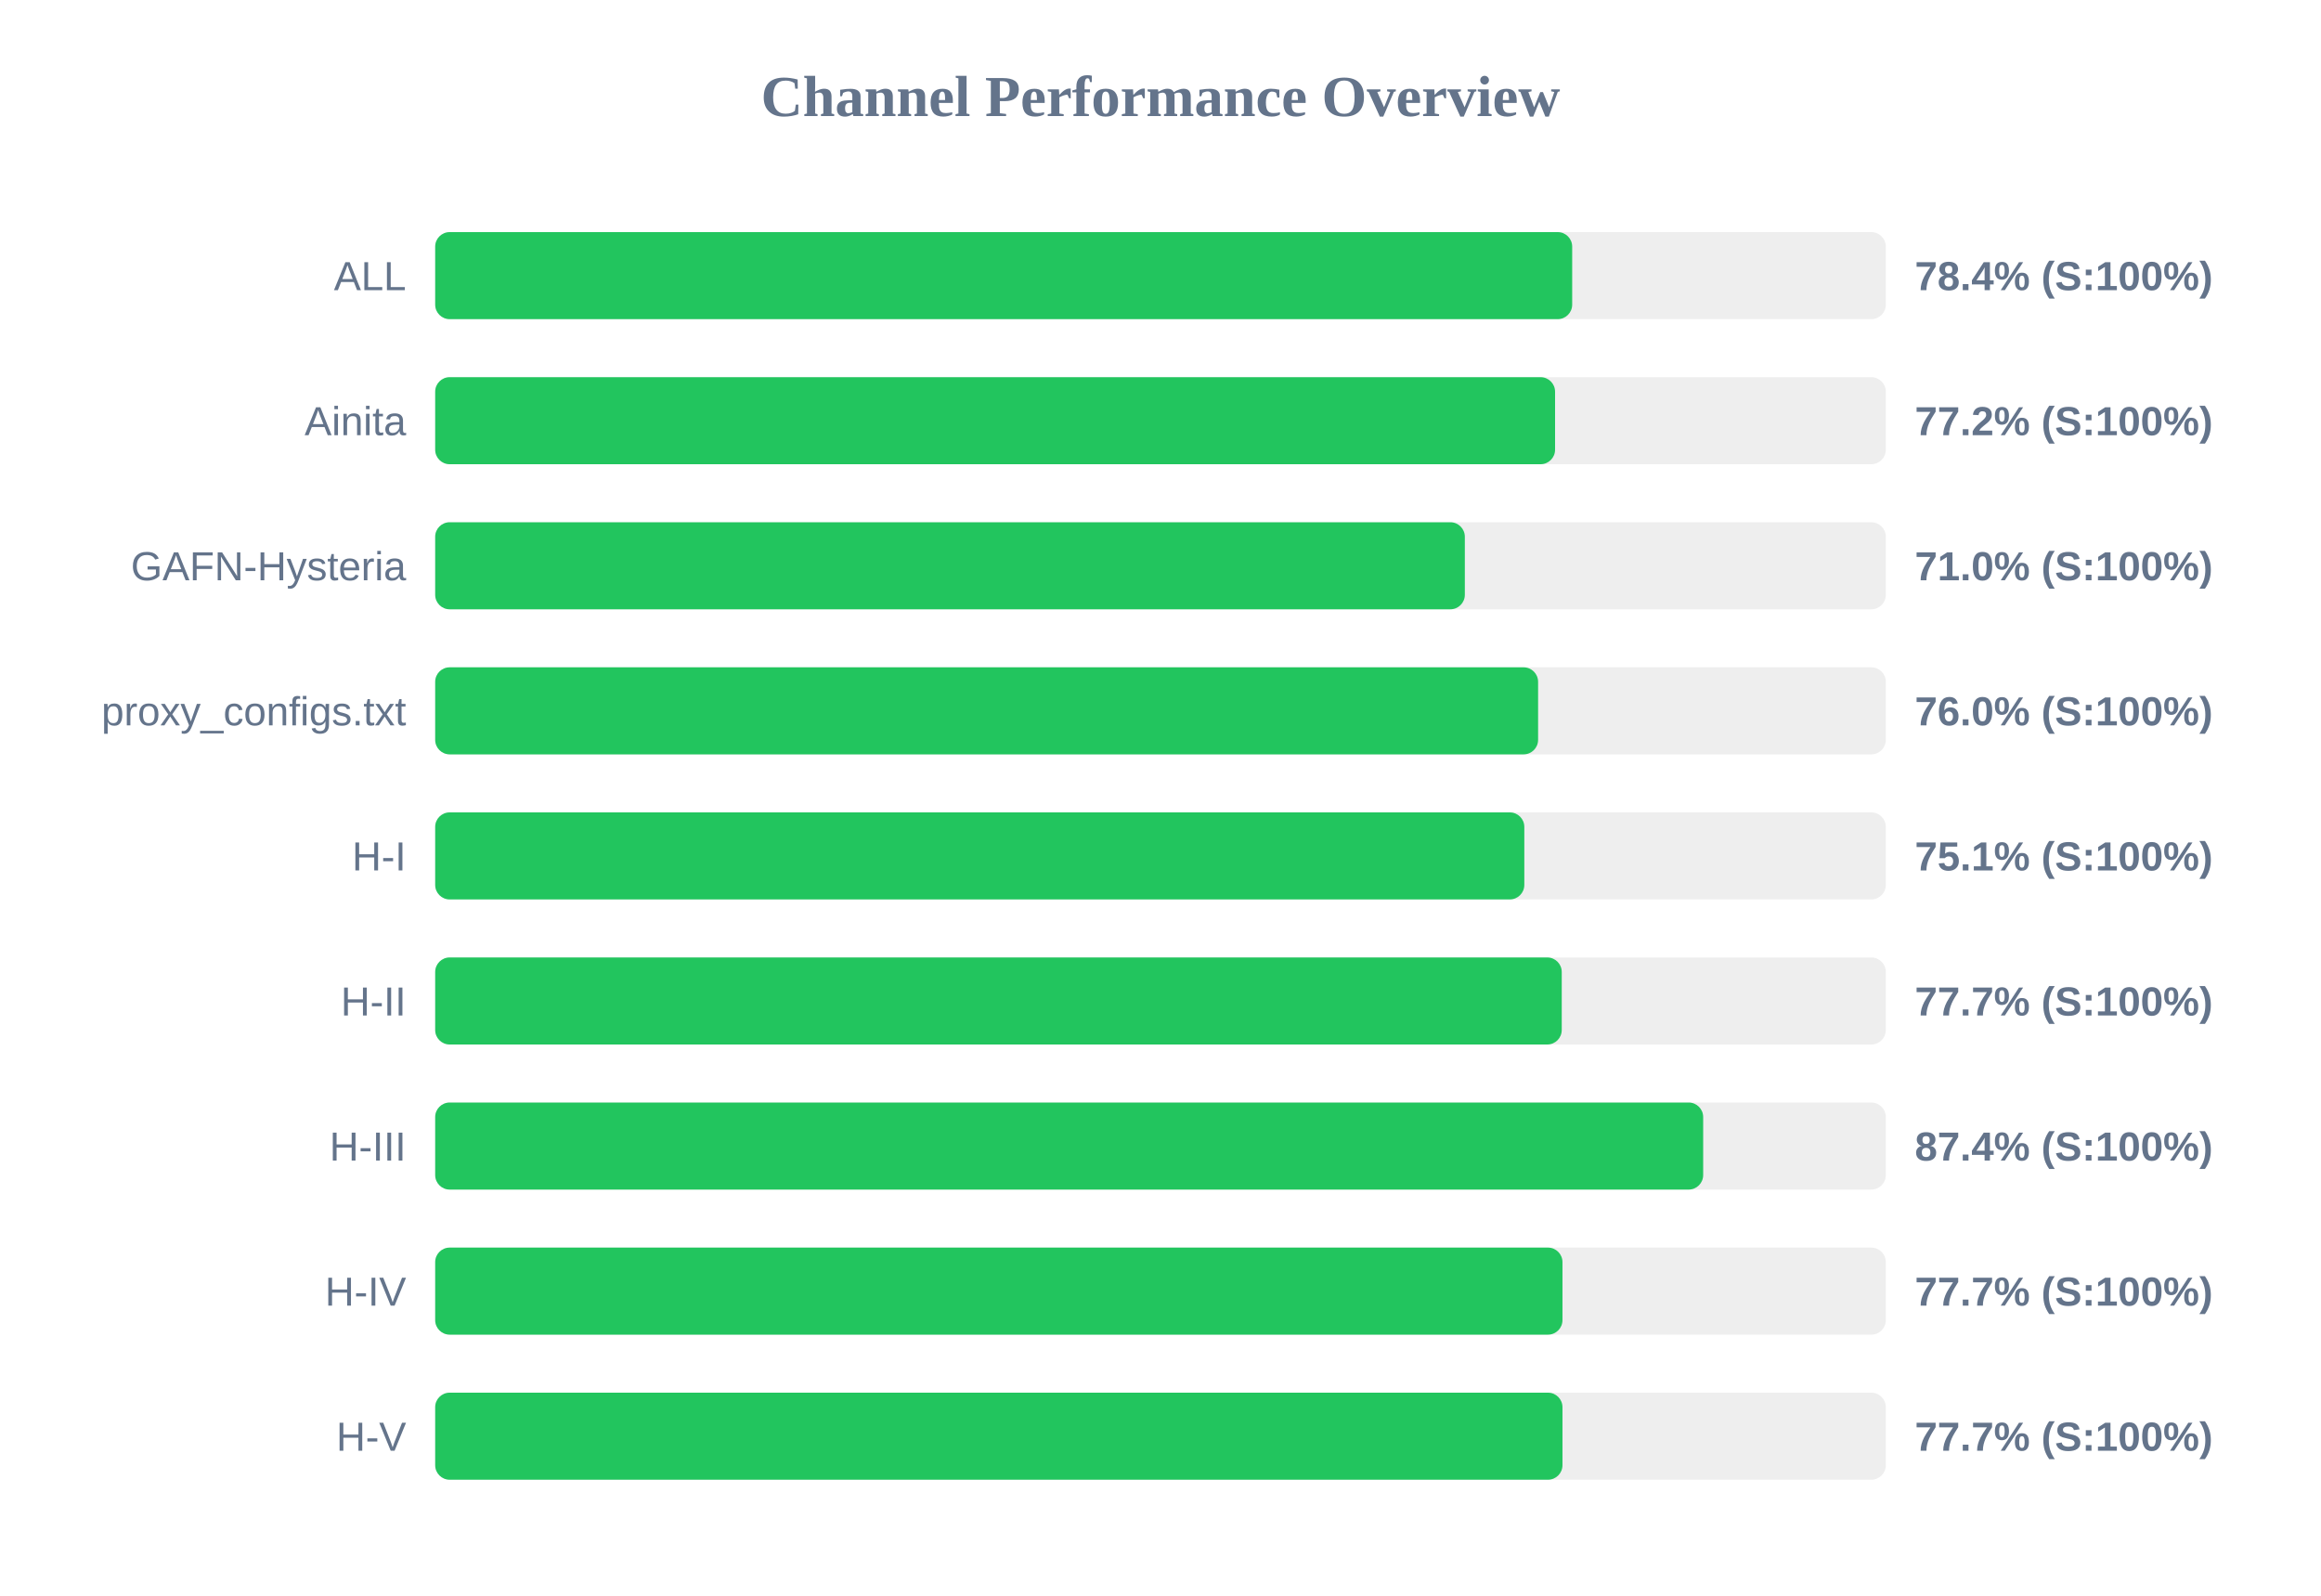
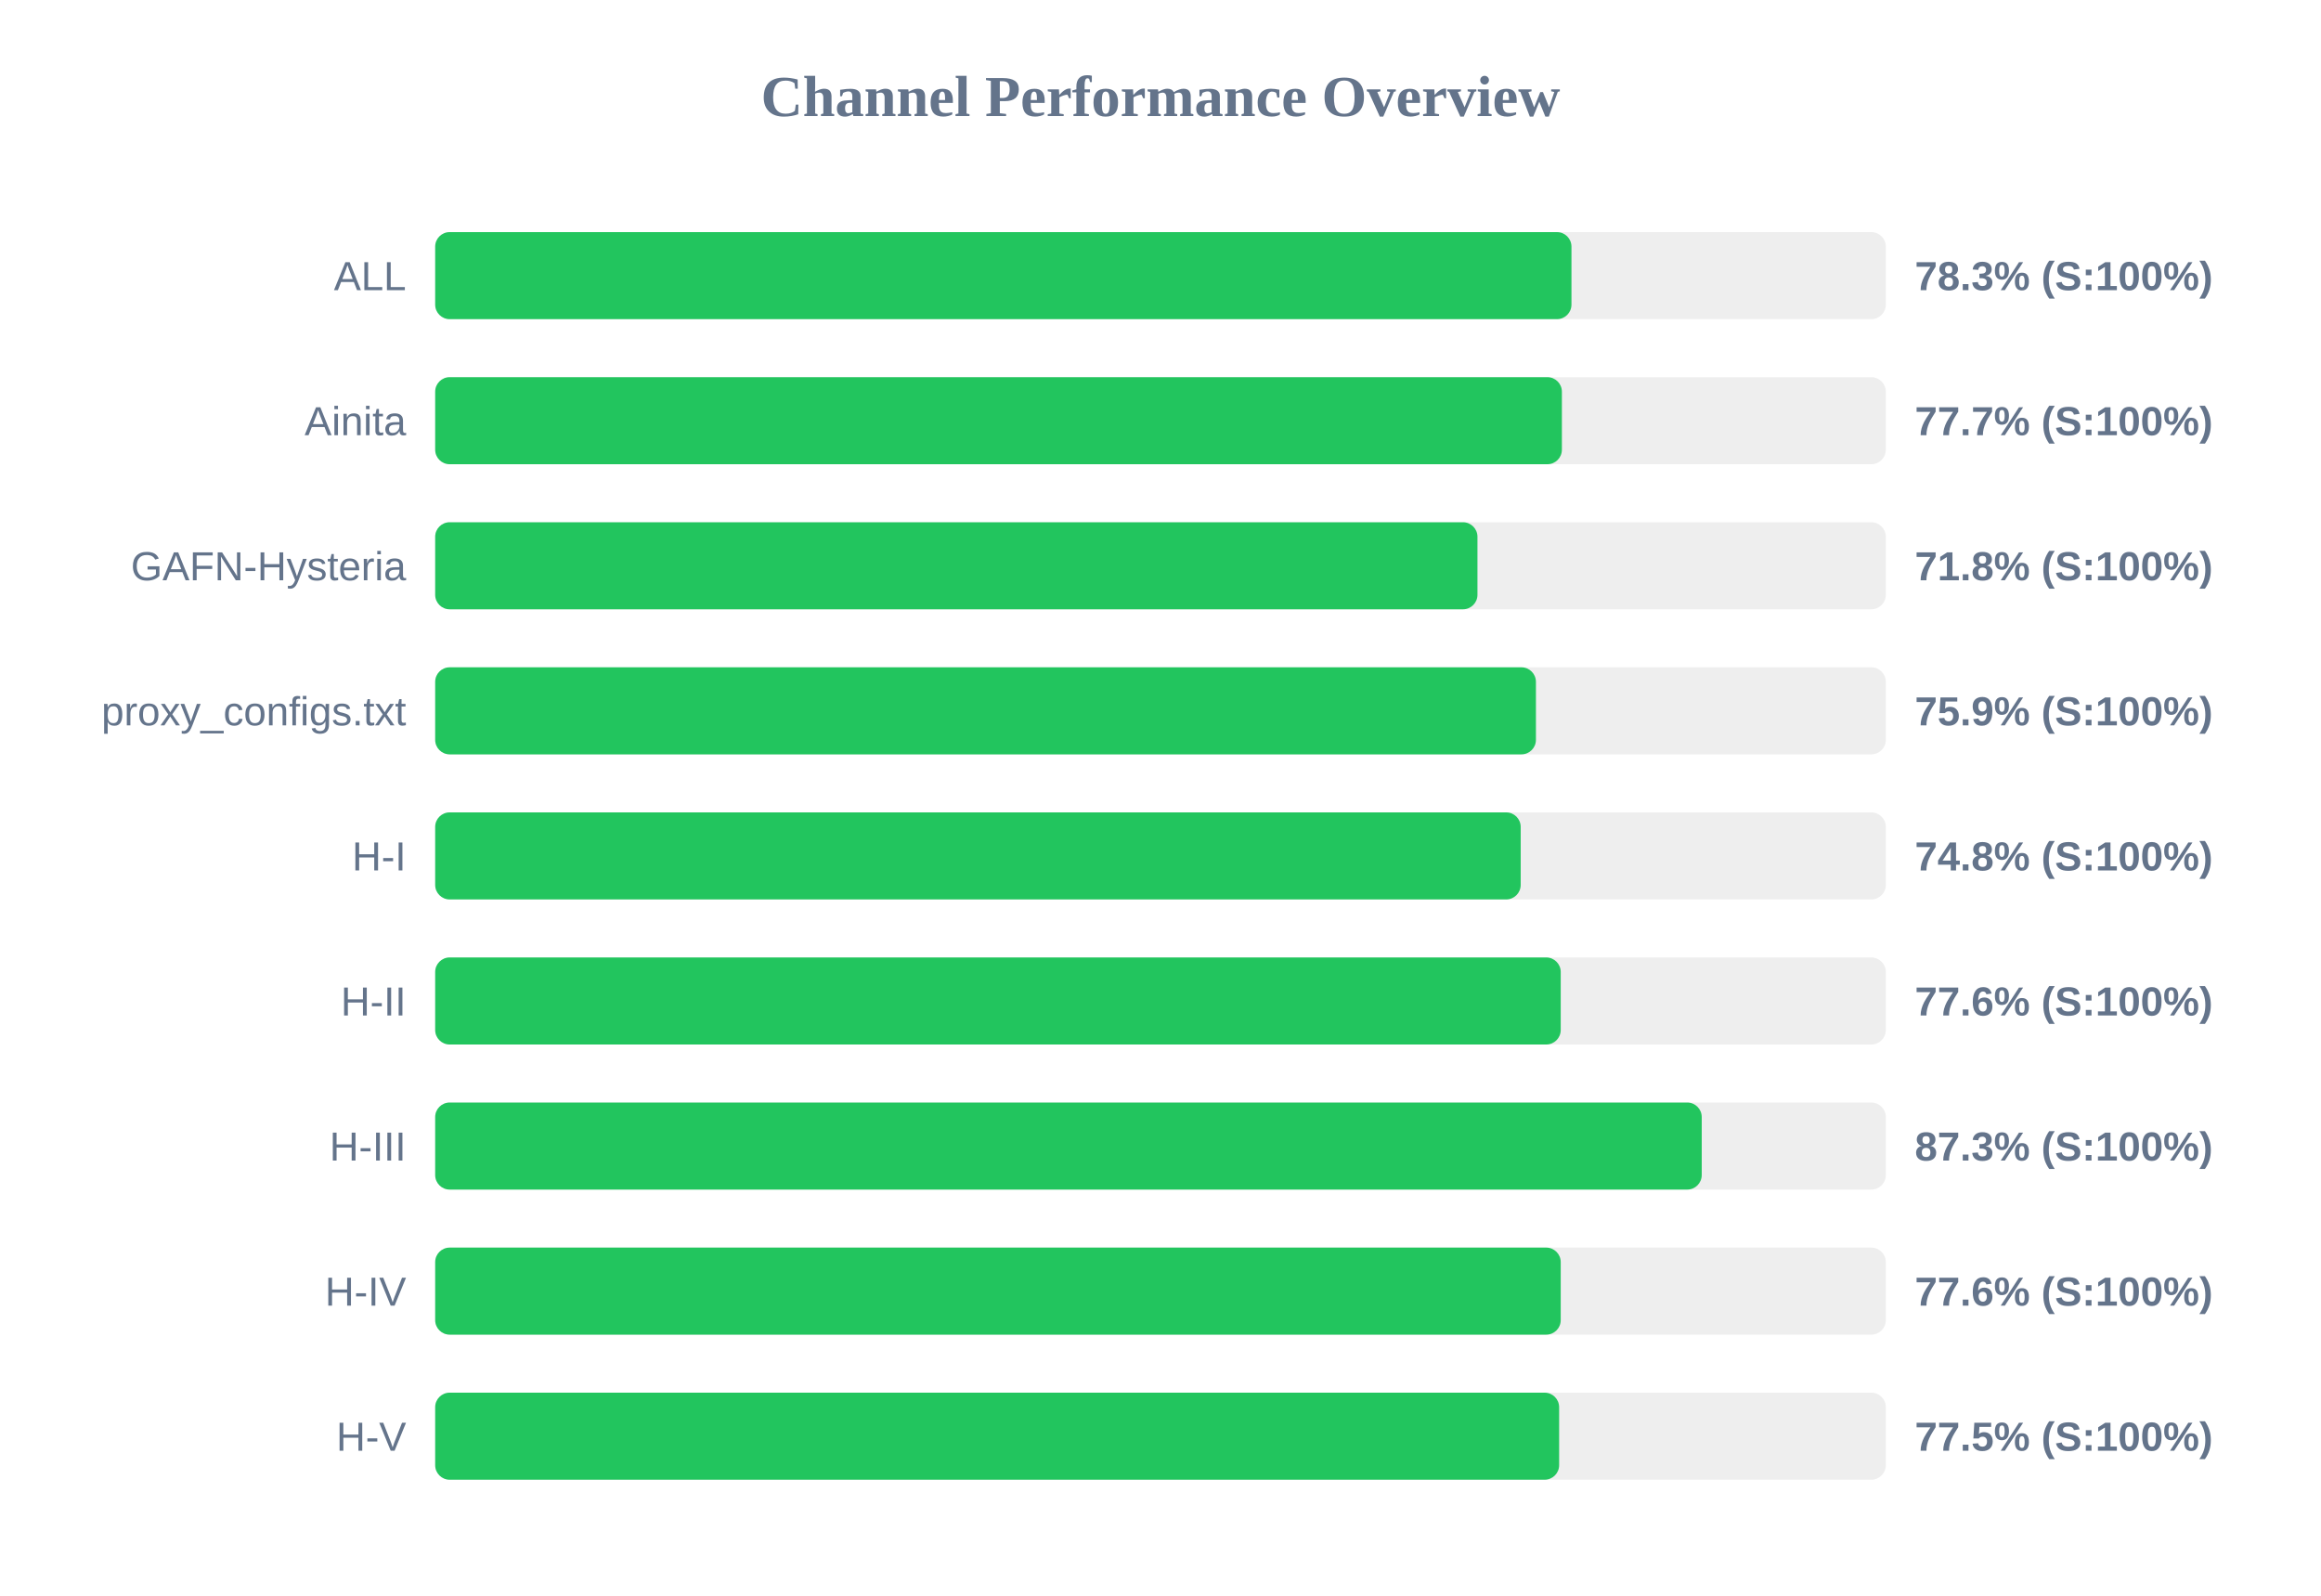
<svg xmlns="http://www.w3.org/2000/svg" width="800" height="550" version="1.1">
  <style>
        .row { font: 14px Arial; fill: #64748b; }
        .score { font: bold 14px Arial; fill: #64748b; }
    </style>
  <text x="400" y="40" text-anchor="middle" font-size="20px" font-weight="bold" fill="#64748b">Channel Performance Overview</text>
  <rect x="150" y="80" width="500" height="30" fill="#eee" rx="5" />
-   <rect x="150" y="80" width="391.9" height="30" fill="#22c55e" rx="5" />
+   <rect x="150" y="80" width="391.65" height="30" fill="#22c55e" rx="5" />
  <text x="140" y="100" text-anchor="end" class="row">ALL</text>
-   <text x="660" y="100" text-anchor="start" class="score">78.4% (S:100%)</text>
+   <text x="660" y="100" text-anchor="start" class="score">78.3% (S:100%)</text>
  <rect x="150" y="130" width="500" height="30" fill="#eee" rx="5" />
-   <rect x="150" y="130" width="386.0" height="30" fill="#22c55e" rx="5" />
+   <rect x="150" y="130" width="388.35" height="30" fill="#22c55e" rx="5" />
  <text x="140" y="150" text-anchor="end" class="row">Ainita</text>
-   <text x="660" y="150" text-anchor="start" class="score">77.2% (S:100%)</text>
+   <text x="660" y="150" text-anchor="start" class="score">77.7% (S:100%)</text>
  <rect x="150" y="180" width="500" height="30" fill="#eee" rx="5" />
-   <rect x="150" y="180" width="354.9" height="30" fill="#22c55e" rx="5" />
+   <rect x="150" y="180" width="359.25" height="30" fill="#22c55e" rx="5" />
  <text x="140" y="200" text-anchor="end" class="row">GAFN-Hysteria</text>
-   <text x="660" y="200" text-anchor="start" class="score">71.0% (S:100%)</text>
+   <text x="660" y="200" text-anchor="start" class="score">71.8% (S:100%)</text>
  <rect x="150" y="230" width="500" height="30" fill="#eee" rx="5" />
-   <rect x="150" y="230" width="380.15" height="30" fill="#22c55e" rx="5" />
+   <rect x="150" y="230" width="379.4" height="30" fill="#22c55e" rx="5" />
  <text x="140" y="250" text-anchor="end" class="row">proxy_configs.txt</text>
-   <text x="660" y="250" text-anchor="start" class="score">76.0% (S:100%)</text>
+   <text x="660" y="250" text-anchor="start" class="score">75.9% (S:100%)</text>
  <rect x="150" y="280" width="500" height="30" fill="#eee" rx="5" />
-   <rect x="150" y="280" width="375.4" height="30" fill="#22c55e" rx="5" />
+   <rect x="150" y="280" width="374.15" height="30" fill="#22c55e" rx="5" />
  <text x="140" y="300" text-anchor="end" class="row">H-I</text>
-   <text x="660" y="300" text-anchor="start" class="score">75.1% (S:100%)</text>
+   <text x="660" y="300" text-anchor="start" class="score">74.8% (S:100%)</text>
  <rect x="150" y="330" width="500" height="30" fill="#eee" rx="5" />
-   <rect x="150" y="330" width="388.3" height="30" fill="#22c55e" rx="5" />
+   <rect x="150" y="330" width="387.95" height="30" fill="#22c55e" rx="5" />
  <text x="140" y="350" text-anchor="end" class="row">H-II</text>
-   <text x="660" y="350" text-anchor="start" class="score">77.7% (S:100%)</text>
+   <text x="660" y="350" text-anchor="start" class="score">77.6% (S:100%)</text>
  <rect x="150" y="380" width="500" height="30" fill="#eee" rx="5" />
-   <rect x="150" y="380" width="437.05" height="30" fill="#22c55e" rx="5" />
+   <rect x="150" y="380" width="436.55" height="30" fill="#22c55e" rx="5" />
  <text x="140" y="400" text-anchor="end" class="row">H-III</text>
-   <text x="660" y="400" text-anchor="start" class="score">87.4% (S:100%)</text>
+   <text x="660" y="400" text-anchor="start" class="score">87.3% (S:100%)</text>
  <rect x="150" y="430" width="500" height="30" fill="#eee" rx="5" />
-   <rect x="150" y="430" width="388.55" height="30" fill="#22c55e" rx="5" />
+   <rect x="150" y="430" width="387.95" height="30" fill="#22c55e" rx="5" />
  <text x="140" y="450" text-anchor="end" class="row">H-IV</text>
-   <text x="660" y="450" text-anchor="start" class="score">77.7% (S:100%)</text>
+   <text x="660" y="450" text-anchor="start" class="score">77.6% (S:100%)</text>
  <rect x="150" y="480" width="500" height="30" fill="#eee" rx="5" />
-   <rect x="150" y="480" width="388.55" height="30" fill="#22c55e" rx="5" />
+   <rect x="150" y="480" width="387.4" height="30" fill="#22c55e" rx="5" />
  <text x="140" y="500" text-anchor="end" class="row">H-V</text>
-   <text x="660" y="500" text-anchor="start" class="score">77.7% (S:100%)</text>
+   <text x="660" y="500" text-anchor="start" class="score">77.5% (S:100%)</text>
</svg>
